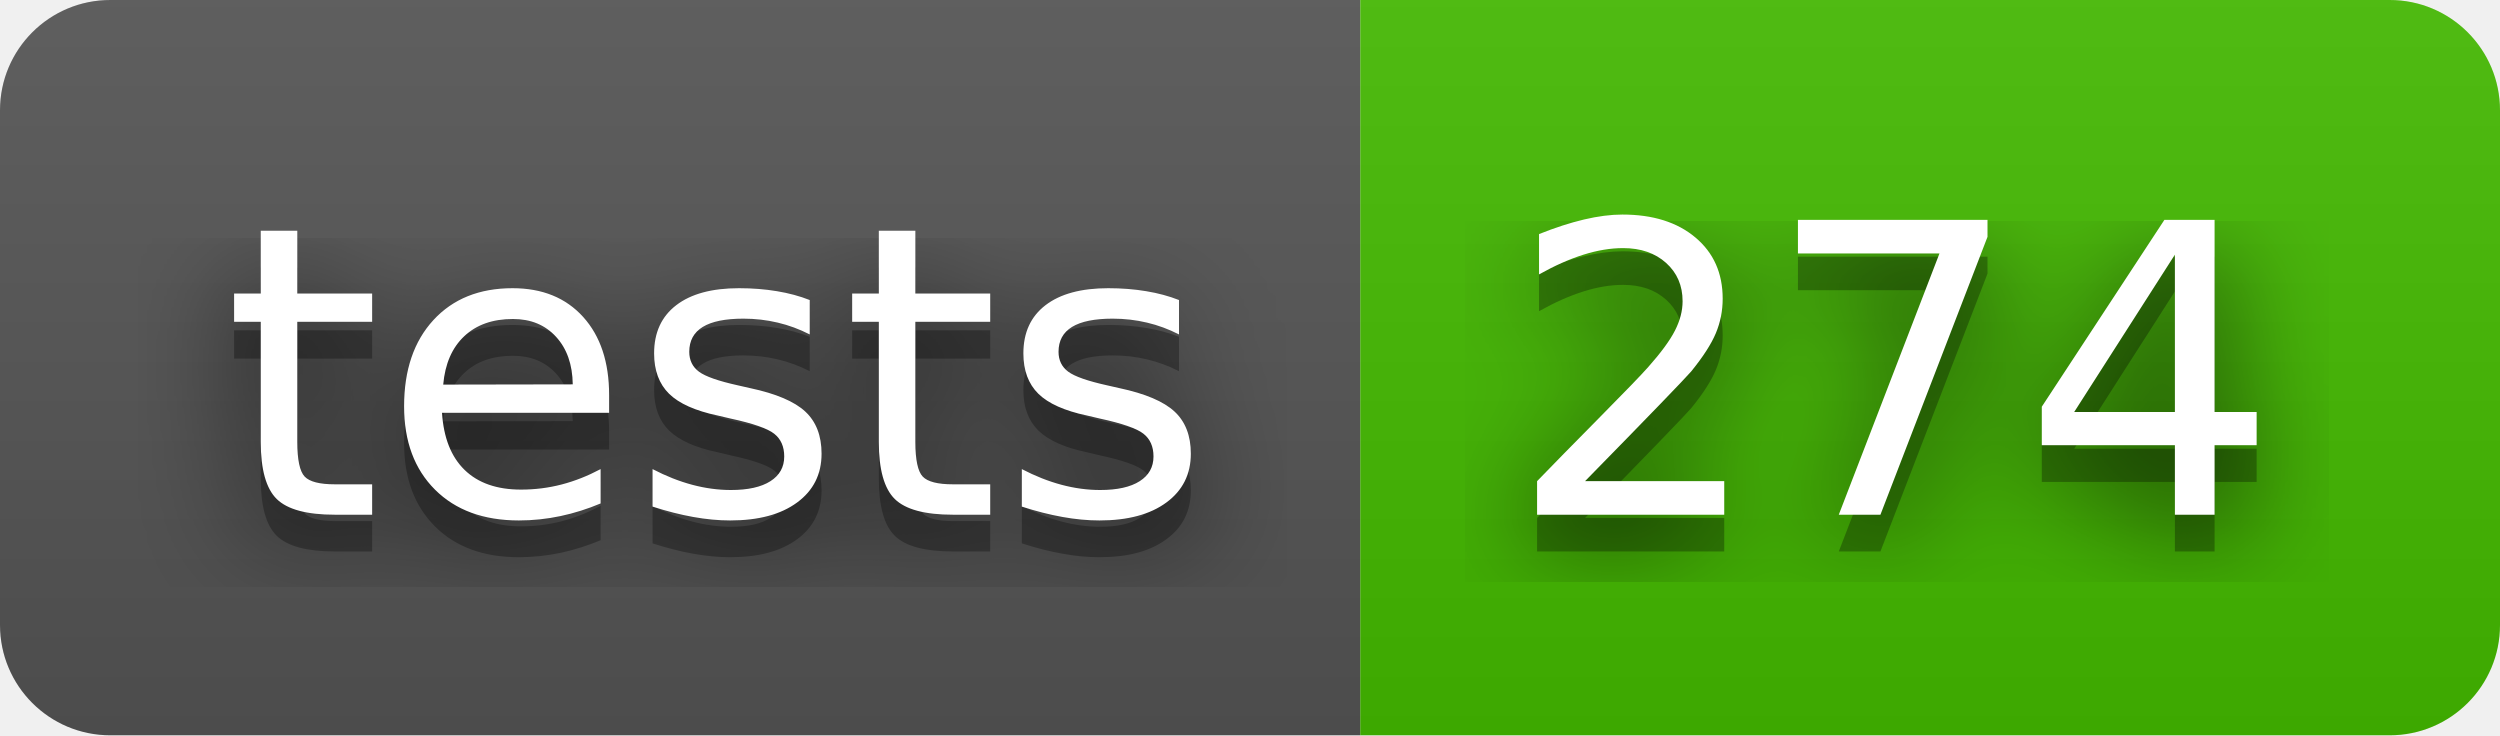
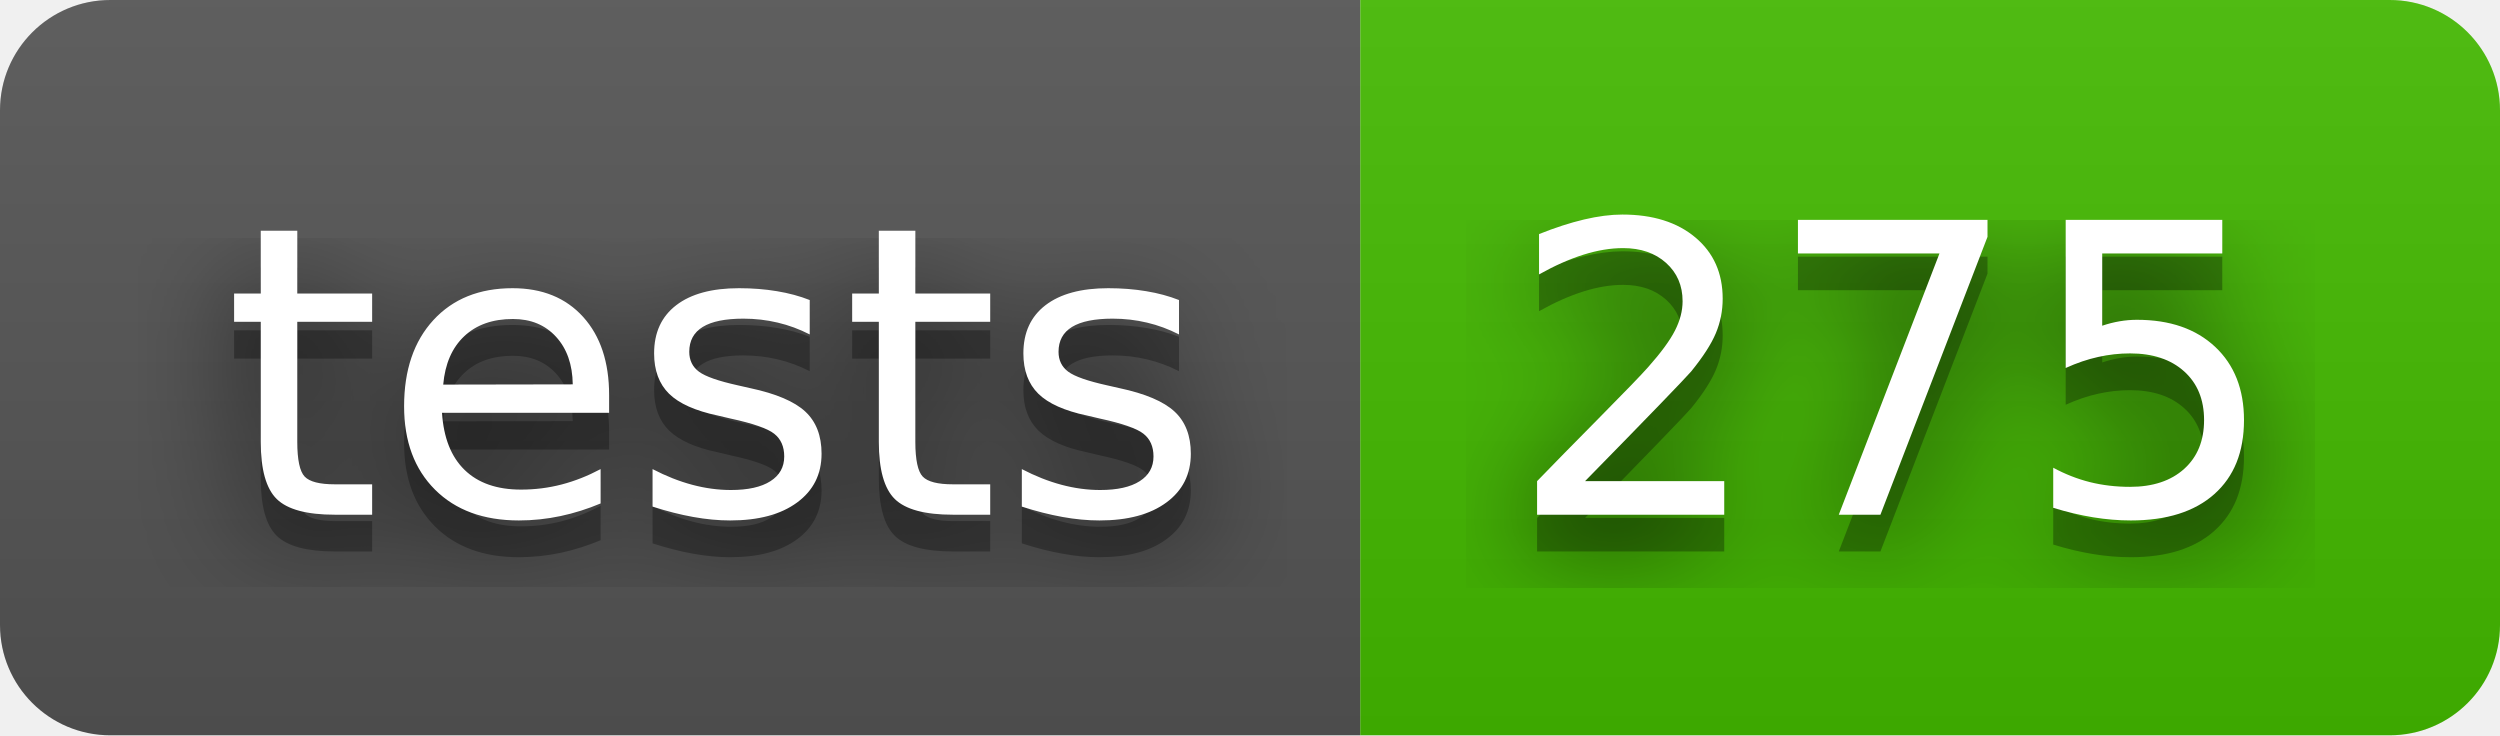
- <svg xmlns="http://www.w3.org/2000/svg" width="68" height="20" role="img" aria-label="tests: 274">
+ <svg xmlns="http://www.w3.org/2000/svg" width="68" height="20" role="img" aria-label="tests: 275">
  <filter id="blur">
    <feGaussianBlur stdDeviation="16" />
  </filter>
  <linearGradient id="s" x2="0" y2="100%">
    <stop offset="0" stop-color="#bbb" stop-opacity=".1" />
    <stop offset="1" stop-opacity=".1" />
  </linearGradient>
  <clipPath id="r">
    <rect width="68" height="20" rx="3" />
  </clipPath>
  <g clip-path="url(#r)">
    <rect width="37" height="20" fill="#555" />
    <rect x="37" width="31" height="20" fill="#4b0" />
    <rect width="68" height="20" fill="url(#s)" />
  </g>
  <g fill="#fff" text-anchor="middle" font-family="Verdana,Geneva,DejaVu Sans,sans-serif" text-rendering="geometricPrecision" font-size="110">
    <g transform="scale(.1)">
      <g aria-hidden="true" fill="#010101">
        <text x="195" y="150" fill-opacity=".8" filter="url(#blur)" textLength="270">tests</text>
        <text x="195" y="150" fill-opacity=".3" textLength="270">tests</text>
      </g>
      <text x="195" y="140" textLength="270">tests</text>
    </g>
    <g transform="scale(.1)">
      <g aria-hidden="true" fill="#010101">
-         <text x="515" y="150" fill-opacity=".8" filter="url(#blur)" textLength="210">274</text>
-         <text x="515" y="150" fill-opacity=".3" textLength="210">274</text>
+         <text x="515" y="150" fill-opacity=".8" filter="url(#blur)" textLength="210">275</text>
+         <text x="515" y="150" fill-opacity=".3" textLength="210">275</text>
      </g>
-       <text x="515" y="140" textLength="210">274</text>
+       <text x="515" y="140" textLength="210">275</text>
    </g>
  </g>
</svg>
